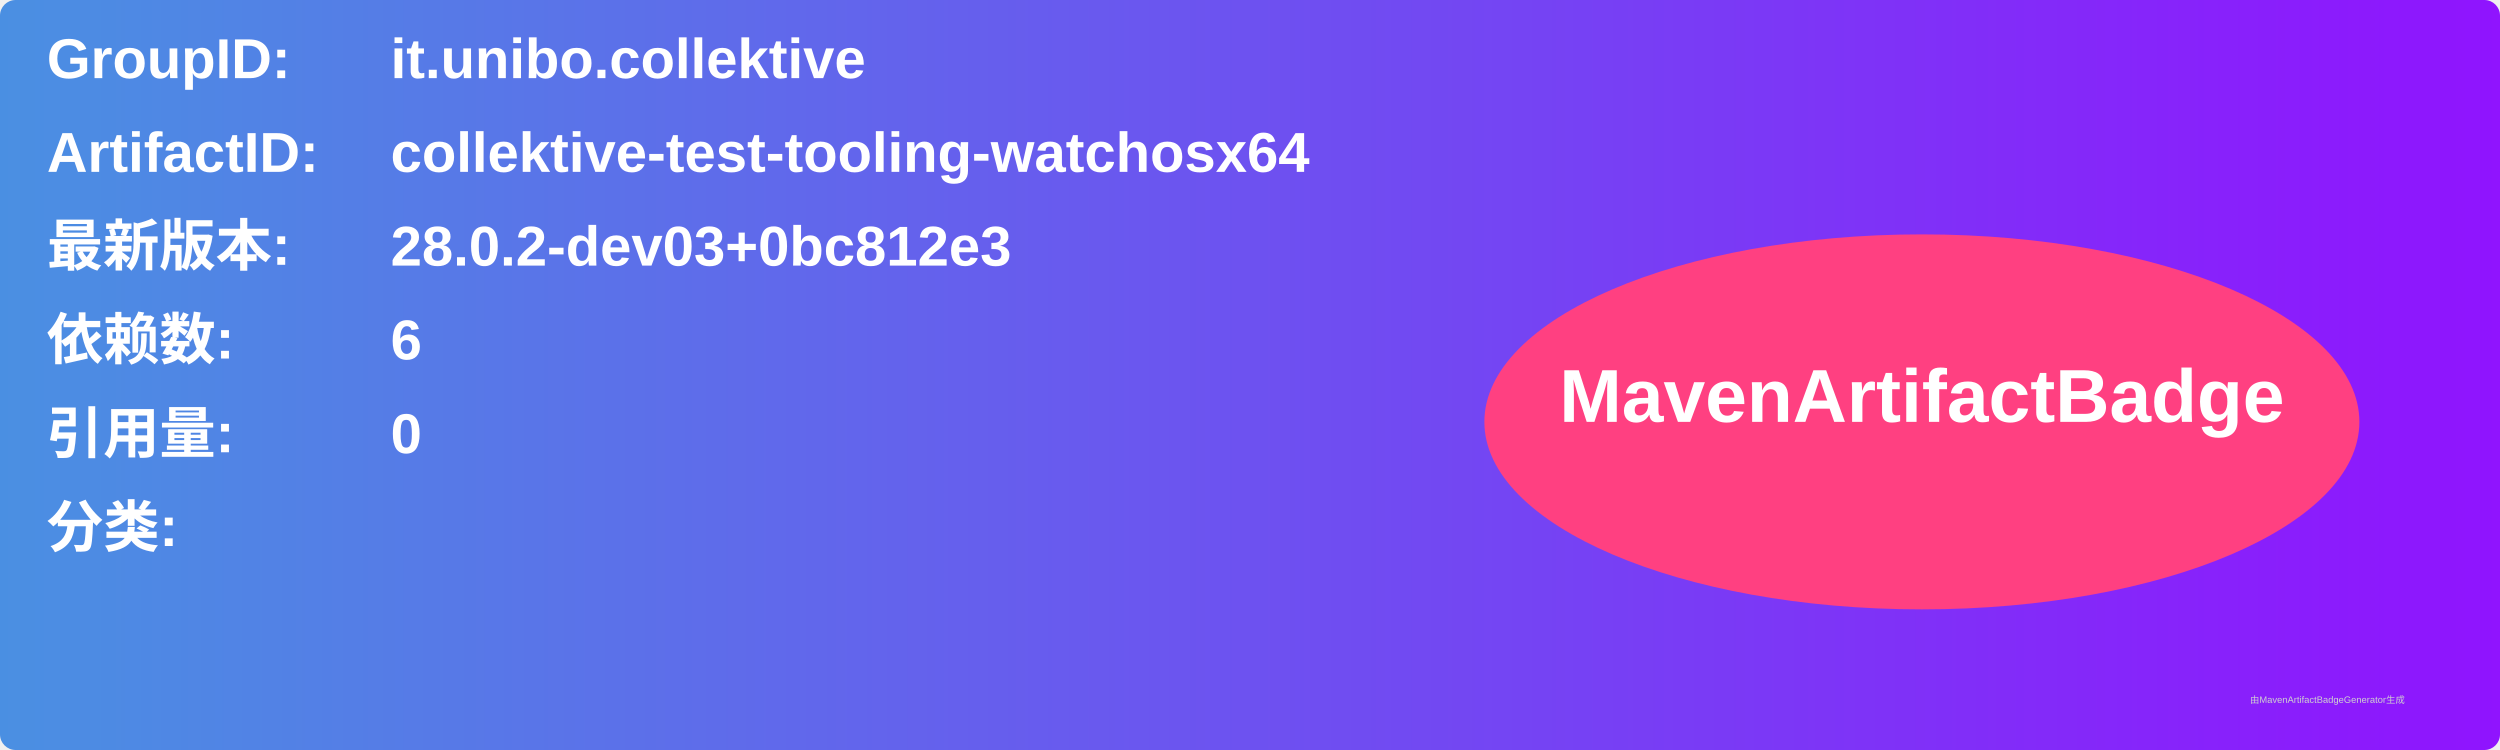
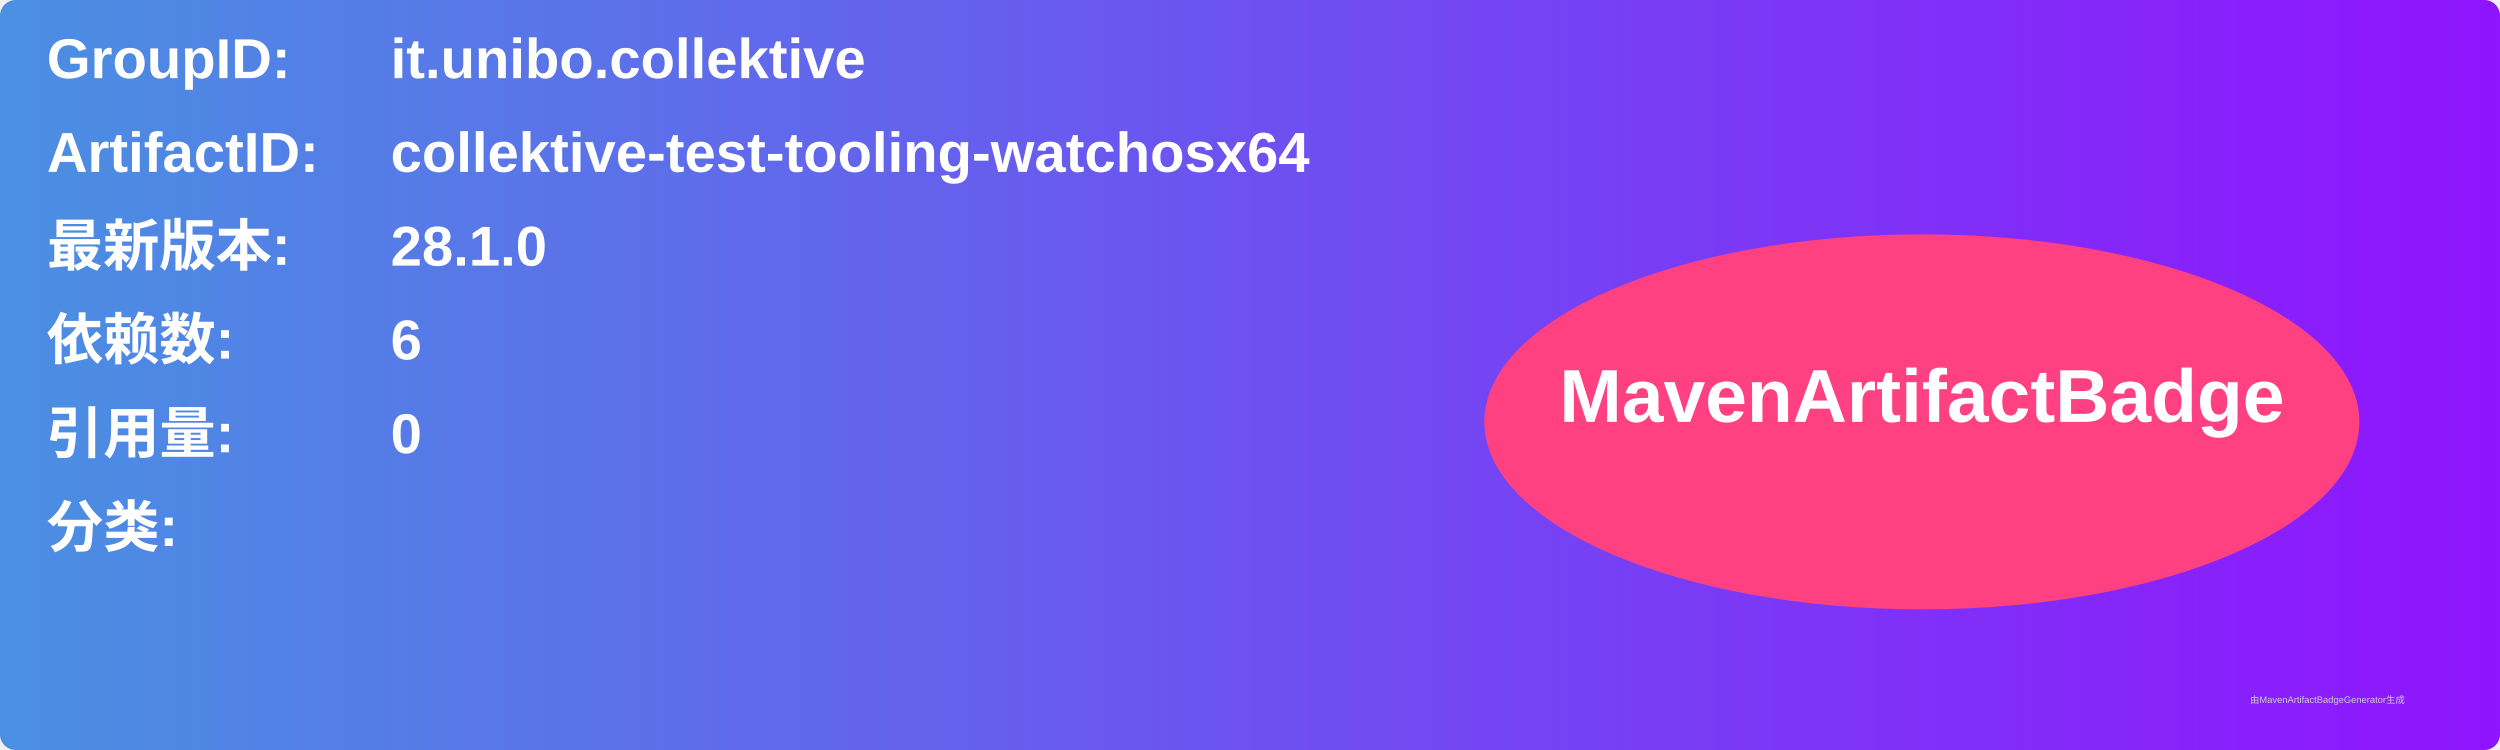
<svg xmlns="http://www.w3.org/2000/svg" width="800" height="240" viewBox="0 0 800 240">
  <linearGradient id="grad" x1="0%" y1="0%" x2="100%" y2="0%">
    <stop offset="0%" stop-color="#4a90e2" />
    <stop offset="100%" stop-color="#9013fe" />
  </linearGradient>
  <rect width="100%" height="100%" rx="5" ry="5" fill="url(#grad)" />
  <g transform="translate(15, 15)">
    <text x="0" y="10" font-family="Arial" font-size="18" fill="white" font-weight="bold" width="260">GroupID:</text>
    <text x="110" y="10" font-family="Arial" font-size="18" fill="white" font-weight="bold" width="460">it.unibo.collektive</text>
    <text x="0" y="40" font-family="Arial" font-size="18" fill="white" font-weight="bold" width="260">ArtifactID:</text>
    <text x="110" y="40" font-family="Arial" font-size="18" fill="white" font-weight="bold" width="460">collektive-test-tooling-watchosx64</text>
    <text x="0" y="70" font-family="Arial" font-size="18" fill="white" font-weight="bold">最新版本:</text>
    <text x="110" y="70" font-family="Arial" font-size="18" fill="white" font-weight="bold">
-       <tspan font-weight="bold">28.0.2-dev03+0bc812e3</tspan>
+       <tspan font-weight="bold">28.1.0</tspan>
    </text>
    <text x="0" y="100" font-family="Arial" font-size="18" fill="white" font-weight="bold">依赖数: </text>
    <text x="110" y="100" font-family="Arial" font-size="18" fill="white">
      <tspan font-weight="bold">6</tspan>
    </text>
    <text x="0" y="130" font-family="Arial" font-size="18" fill="white" font-weight="bold">引用量: </text>
    <text x="110" y="130" font-family="Arial" font-size="18" fill="white">
      <tspan font-weight="bold">0</tspan>
    </text>
    <text x="0" y="160" font-family="Arial" font-size="18" fill="white" font-weight="bold">分类:</text>
    <text x="10" y="190" font-family="Arial" font-size="10" fill="white">
      <tspan font-weight="bold" />
    </text>
    <ellipse cx="600" cy="120" rx="140" ry="60" fill="#ff4081" />
    <text x="600" y="120" text-anchor="middle" font-family="Arial" font-size="24" fill="white" font-weight="bold">MavenArtifactBadge</text>
  </g>
  <text x="720" y="225" font-family="Arial" font-size="3" fill="#d0d0d0">由MavenArtifactBadgeGenerator生成</text>
</svg>
